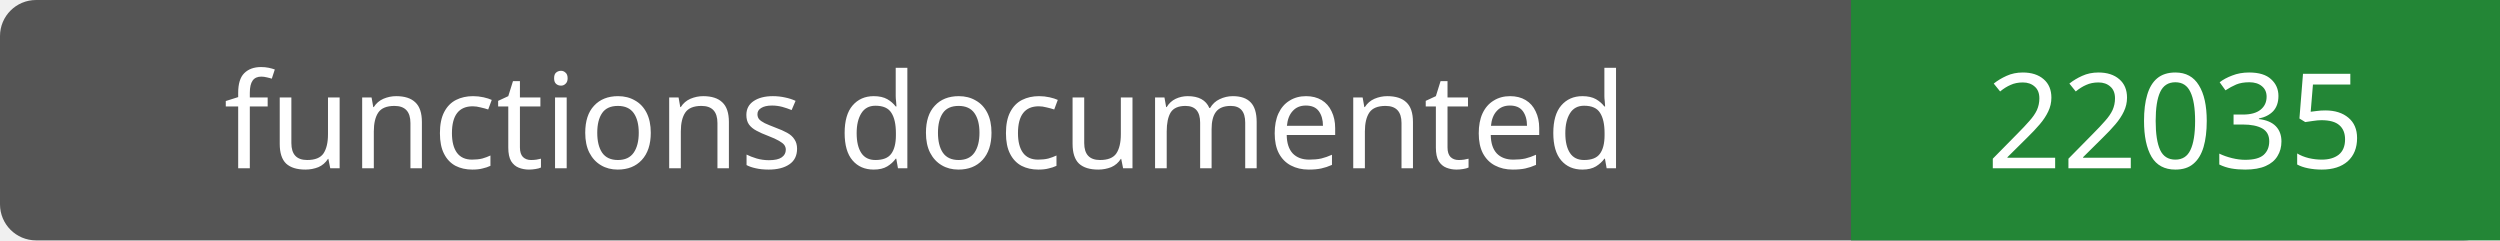
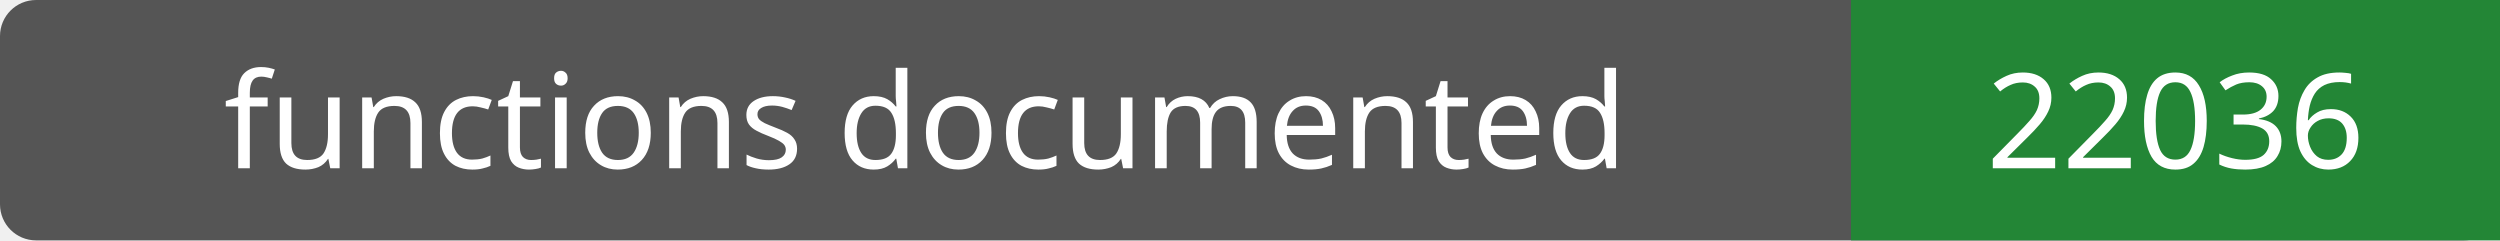
- <svg xmlns="http://www.w3.org/2000/svg" width="208" height="20" role="img" aria-label="functions documented: 22035">
+ <svg xmlns="http://www.w3.org/2000/svg" width="208" height="20" role="img" aria-label="functions documented: 22036">
  <rect width="208" height="20" rx="3" fill="#555" />
  <path fill="#238636" d="M154 0h54v20H154z" />
  <g fill="#fff" text-anchor="middle" font-family="Verdana,sans-serif" font-size="11">
    <text x="77.0" y="14">functions documented</text>
-     <text x="181.0" y="14">22035</text>
+     <text x="181.0" y="14">22036</text>
  </g>
</svg>
